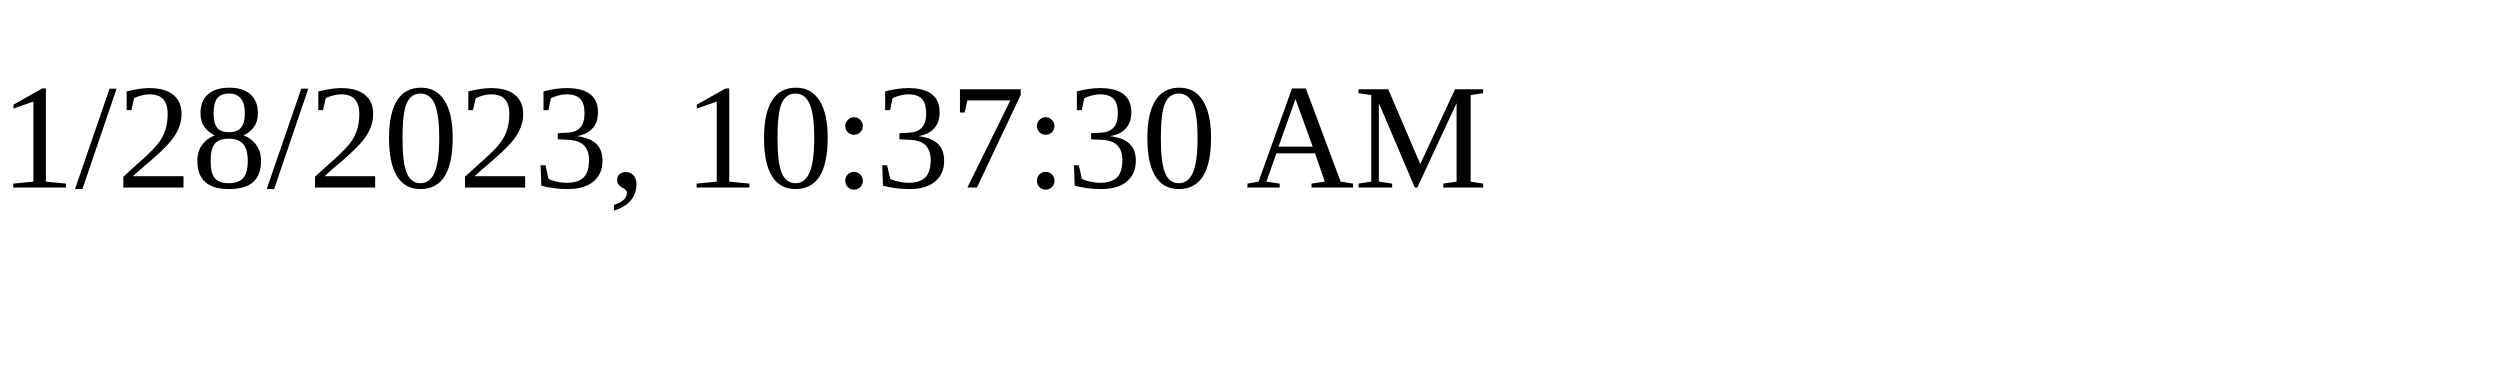
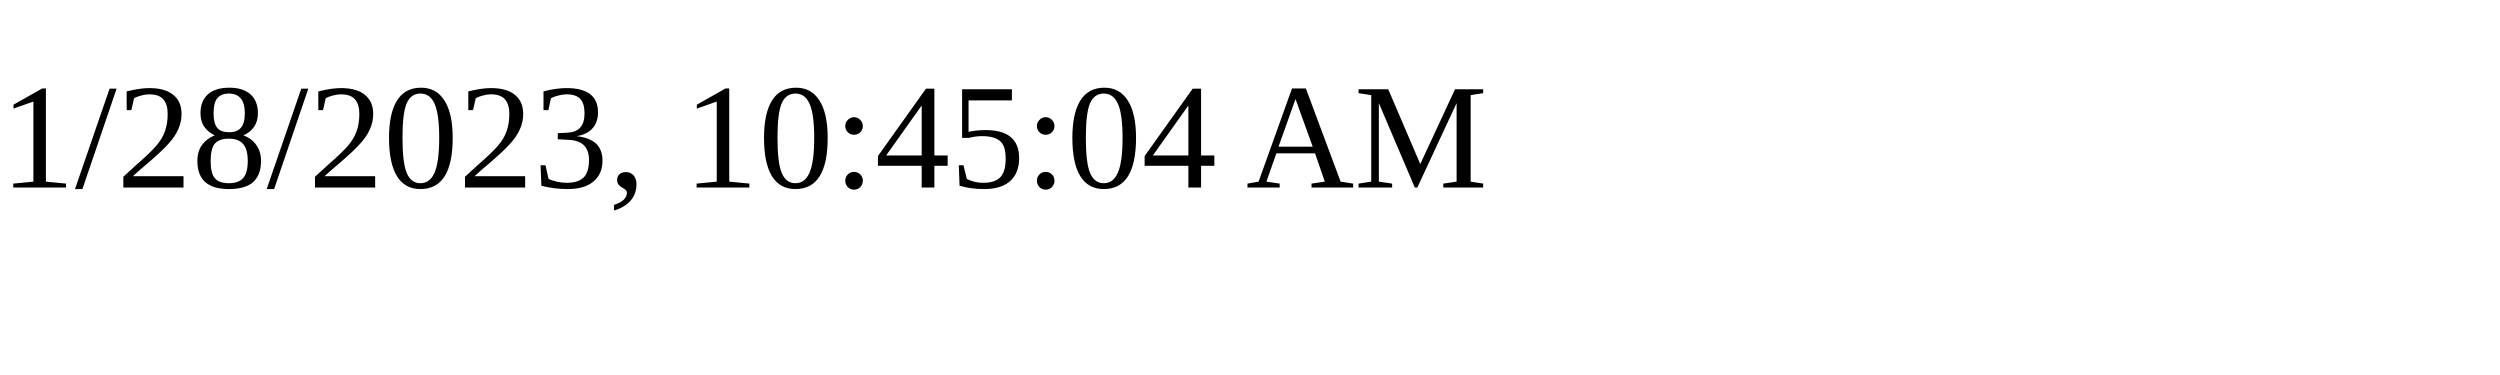
<svg xmlns="http://www.w3.org/2000/svg" height="30" width="200">
-   <text x="0" y="15">1/28/2023, 10:37:30 AM</text>
+   <text x="0" y="15">1/28/2023, 10:45:04 AM</text>
</svg>
